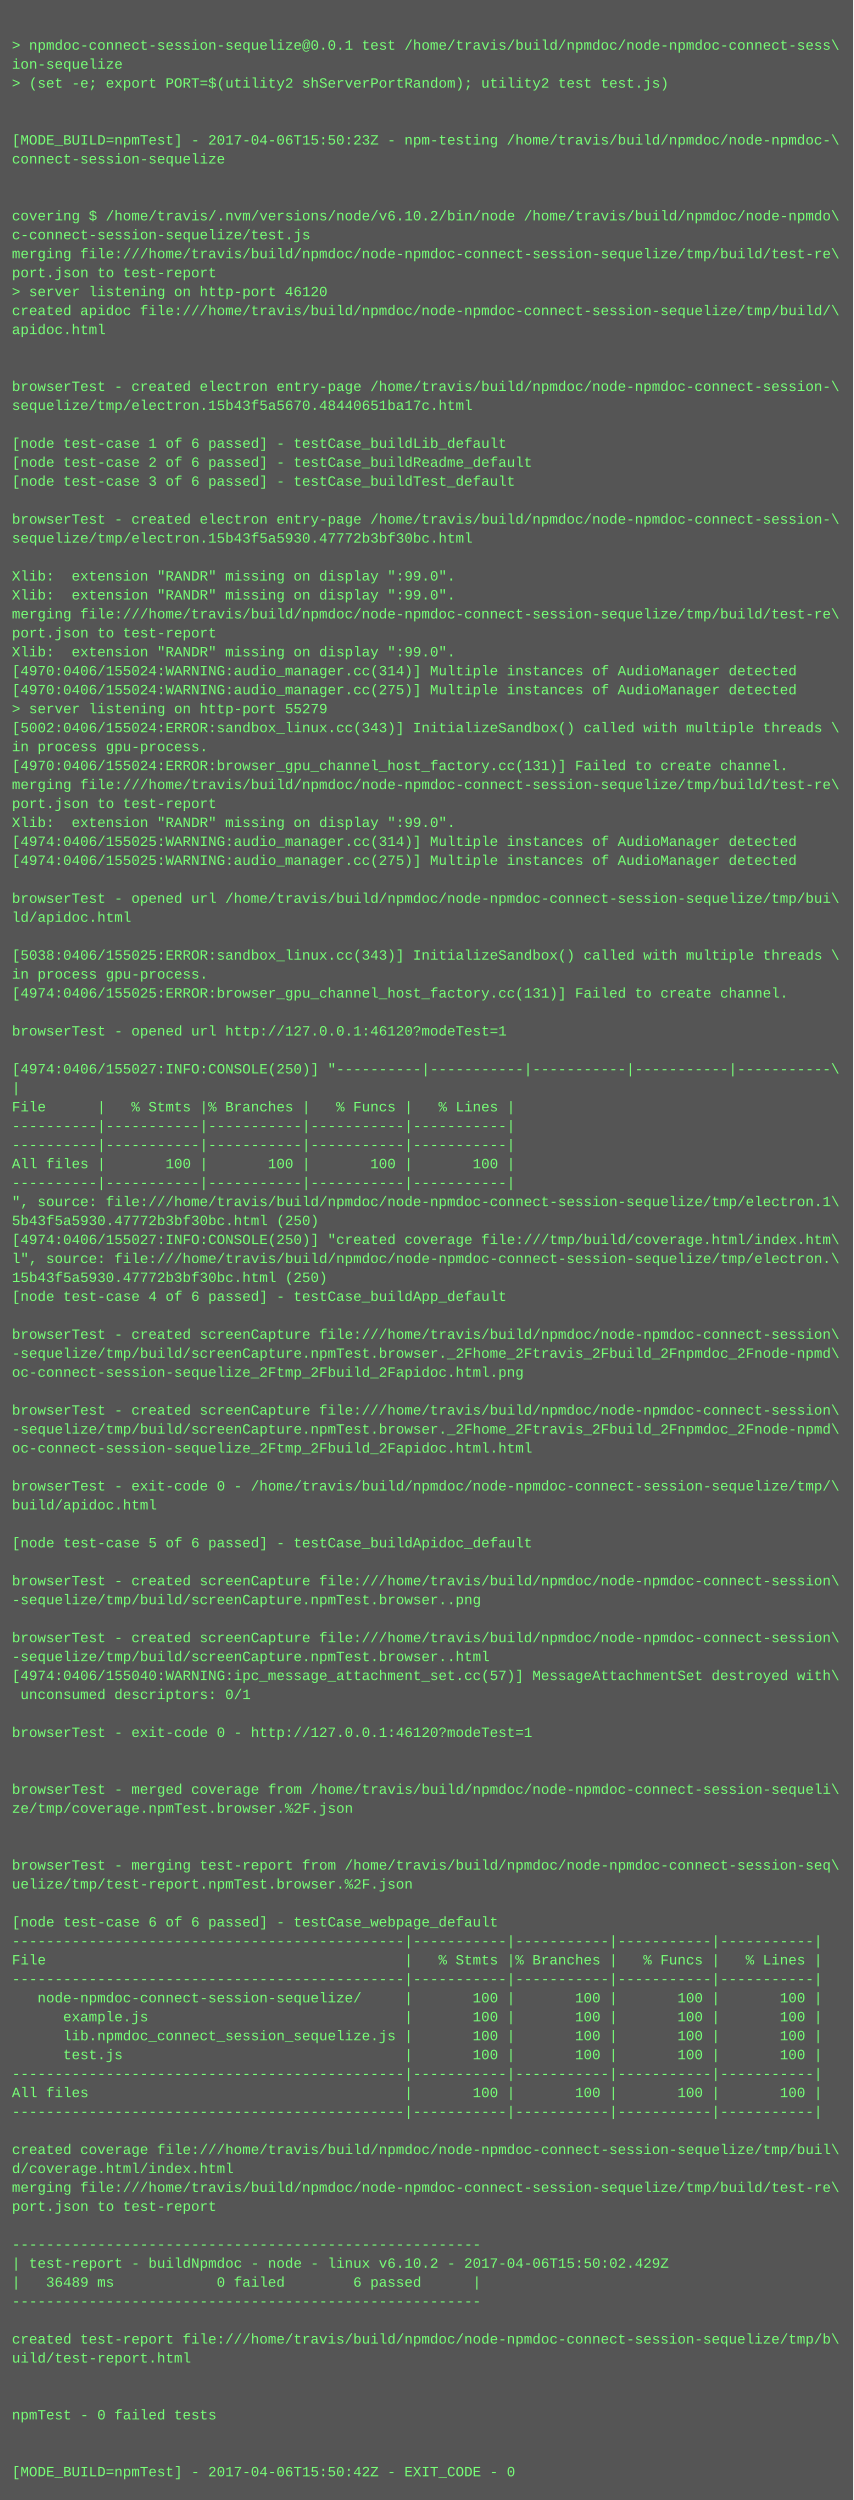
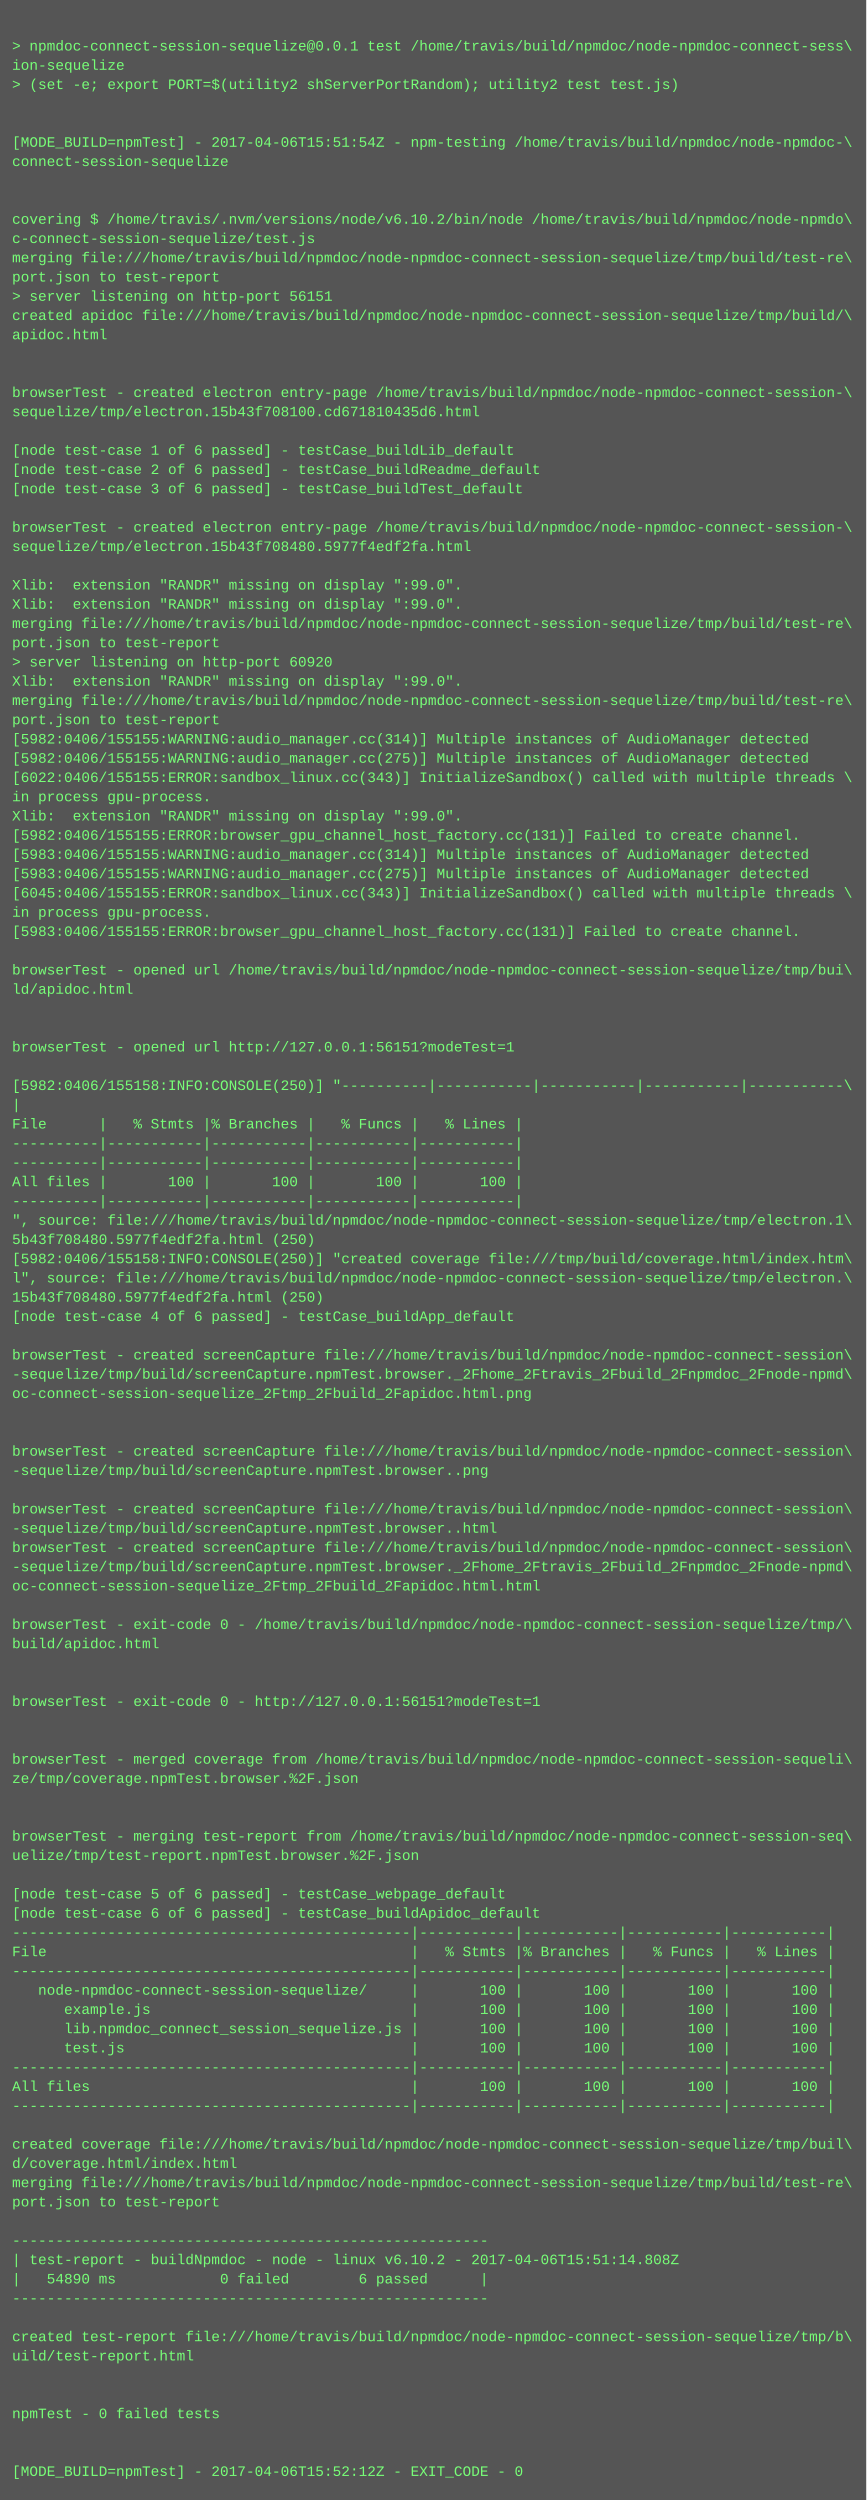
- <svg xmlns="http://www.w3.org/2000/svg" height="2110" width="720">
-   <rect height="2110" fill="#555" width="720" />
+ <svg xmlns="http://www.w3.org/2000/svg" height="2078" width="720">
+   <rect height="2078" fill="#555" width="720" />
  <text fill="#7f7" font-family="Courier New" font-size="12" xml:space="preserve">
    <tspan x="10" y="26" />
    <tspan x="10" y="42">&gt; npmdoc-connect-session-sequelize@0.0.1 test /home/travis/build/npmdoc/node-npmdoc-connect-sess\</tspan>
    <tspan x="10" y="58">ion-sequelize</tspan>
    <tspan x="10" y="74">&gt; (set -e; export PORT=$(utility2 shServerPortRandom); utility2 test test.js)</tspan>
    <tspan x="10" y="90" />
    <tspan x="10" y="106" />
-     <tspan x="10" y="122">[MODE_BUILD=npmTest] - 2017-04-06T15:50:23Z - npm-testing /home/travis/build/npmdoc/node-npmdoc-\</tspan>
+     <tspan x="10" y="122">[MODE_BUILD=npmTest] - 2017-04-06T15:51:54Z - npm-testing /home/travis/build/npmdoc/node-npmdoc-\</tspan>
    <tspan x="10" y="138">connect-session-sequelize</tspan>
    <tspan x="10" y="154" />
    <tspan x="10" y="170" />
    <tspan x="10" y="186">covering $ /home/travis/.nvm/versions/node/v6.10.2/bin/node /home/travis/build/npmdoc/node-npmdo\</tspan>
    <tspan x="10" y="202">c-connect-session-sequelize/test.js</tspan>
    <tspan x="10" y="218">merging file:///home/travis/build/npmdoc/node-npmdoc-connect-session-sequelize/tmp/build/test-re\</tspan>
    <tspan x="10" y="234">port.json to test-report</tspan>
-     <tspan x="10" y="250">&gt; server listening on http-port 46120</tspan>
+     <tspan x="10" y="250">&gt; server listening on http-port 56151</tspan>
    <tspan x="10" y="266">created apidoc file:///home/travis/build/npmdoc/node-npmdoc-connect-session-sequelize/tmp/build/\</tspan>
    <tspan x="10" y="282">apidoc.html</tspan>
    <tspan x="10" y="298" />
    <tspan x="10" y="314" />
    <tspan x="10" y="330">browserTest - created electron entry-page /home/travis/build/npmdoc/node-npmdoc-connect-session-\</tspan>
-     <tspan x="10" y="346">sequelize/tmp/electron.15b43f5a5670.48440651ba17c.html</tspan>
+     <tspan x="10" y="346">sequelize/tmp/electron.15b43f708100.cd671810435d6.html</tspan>
    <tspan x="10" y="362" />
    <tspan x="10" y="378">[node test-case 1 of 6 passed] - testCase_buildLib_default</tspan>
    <tspan x="10" y="394">[node test-case 2 of 6 passed] - testCase_buildReadme_default</tspan>
    <tspan x="10" y="410">[node test-case 3 of 6 passed] - testCase_buildTest_default</tspan>
    <tspan x="10" y="426" />
    <tspan x="10" y="442">browserTest - created electron entry-page /home/travis/build/npmdoc/node-npmdoc-connect-session-\</tspan>
-     <tspan x="10" y="458">sequelize/tmp/electron.15b43f5a5930.47772b3bf30bc.html</tspan>
+     <tspan x="10" y="458">sequelize/tmp/electron.15b43f708480.5977f4edf2fa.html</tspan>
    <tspan x="10" y="474" />
    <tspan x="10" y="490">Xlib:  extension "RANDR" missing on display ":99.0".</tspan>
    <tspan x="10" y="506">Xlib:  extension "RANDR" missing on display ":99.0".</tspan>
    <tspan x="10" y="522">merging file:///home/travis/build/npmdoc/node-npmdoc-connect-session-sequelize/tmp/build/test-re\</tspan>
    <tspan x="10" y="538">port.json to test-report</tspan>
-     <tspan x="10" y="554">Xlib:  extension "RANDR" missing on display ":99.0".</tspan>
-     <tspan x="10" y="570">[4970:0406/155024:WARNING:audio_manager.cc(314)] Multiple instances of AudioManager detected</tspan>
-     <tspan x="10" y="586">[4970:0406/155024:WARNING:audio_manager.cc(275)] Multiple instances of AudioManager detected</tspan>
-     <tspan x="10" y="602">&gt; server listening on http-port 55279</tspan>
-     <tspan x="10" y="618">[5002:0406/155024:ERROR:sandbox_linux.cc(343)] InitializeSandbox() called with multiple threads \</tspan>
-     <tspan x="10" y="634">in process gpu-process. </tspan>
-     <tspan x="10" y="650">[4970:0406/155024:ERROR:browser_gpu_channel_host_factory.cc(131)] Failed to create channel.</tspan>
-     <tspan x="10" y="666">merging file:///home/travis/build/npmdoc/node-npmdoc-connect-session-sequelize/tmp/build/test-re\</tspan>
-     <tspan x="10" y="682">port.json to test-report</tspan>
-     <tspan x="10" y="698">Xlib:  extension "RANDR" missing on display ":99.0".</tspan>
-     <tspan x="10" y="714">[4974:0406/155025:WARNING:audio_manager.cc(314)] Multiple instances of AudioManager detected</tspan>
-     <tspan x="10" y="730">[4974:0406/155025:WARNING:audio_manager.cc(275)] Multiple instances of AudioManager detected</tspan>
-     <tspan x="10" y="746" />
-     <tspan x="10" y="762">browserTest - opened url /home/travis/build/npmdoc/node-npmdoc-connect-session-sequelize/tmp/bui\</tspan>
-     <tspan x="10" y="778">ld/apidoc.html</tspan>
+     <tspan x="10" y="554">&gt; server listening on http-port 60920</tspan>
+     <tspan x="10" y="570">Xlib:  extension "RANDR" missing on display ":99.0".</tspan>
+     <tspan x="10" y="586">merging file:///home/travis/build/npmdoc/node-npmdoc-connect-session-sequelize/tmp/build/test-re\</tspan>
+     <tspan x="10" y="602">port.json to test-report</tspan>
+     <tspan x="10" y="618">[5982:0406/155155:WARNING:audio_manager.cc(314)] Multiple instances of AudioManager detected</tspan>
+     <tspan x="10" y="634">[5982:0406/155155:WARNING:audio_manager.cc(275)] Multiple instances of AudioManager detected</tspan>
+     <tspan x="10" y="650">[6022:0406/155155:ERROR:sandbox_linux.cc(343)] InitializeSandbox() called with multiple threads \</tspan>
+     <tspan x="10" y="666">in process gpu-process. </tspan>
+     <tspan x="10" y="682">Xlib:  extension "RANDR" missing on display ":99.0".</tspan>
+     <tspan x="10" y="698">[5982:0406/155155:ERROR:browser_gpu_channel_host_factory.cc(131)] Failed to create channel.</tspan>
+     <tspan x="10" y="714">[5983:0406/155155:WARNING:audio_manager.cc(314)] Multiple instances of AudioManager detected</tspan>
+     <tspan x="10" y="730">[5983:0406/155155:WARNING:audio_manager.cc(275)] Multiple instances of AudioManager detected</tspan>
+     <tspan x="10" y="746">[6045:0406/155155:ERROR:sandbox_linux.cc(343)] InitializeSandbox() called with multiple threads \</tspan>
+     <tspan x="10" y="762">in process gpu-process. </tspan>
+     <tspan x="10" y="778">[5983:0406/155155:ERROR:browser_gpu_channel_host_factory.cc(131)] Failed to create channel.</tspan>
    <tspan x="10" y="794" />
-     <tspan x="10" y="810">[5038:0406/155025:ERROR:sandbox_linux.cc(343)] InitializeSandbox() called with multiple threads \</tspan>
-     <tspan x="10" y="826">in process gpu-process. </tspan>
-     <tspan x="10" y="842">[4974:0406/155025:ERROR:browser_gpu_channel_host_factory.cc(131)] Failed to create channel.</tspan>
+     <tspan x="10" y="810">browserTest - opened url /home/travis/build/npmdoc/node-npmdoc-connect-session-sequelize/tmp/bui\</tspan>
+     <tspan x="10" y="826">ld/apidoc.html</tspan>
+     <tspan x="10" y="842" />
    <tspan x="10" y="858" />
-     <tspan x="10" y="874">browserTest - opened url http://127.0.0.1:46120?modeTest=1</tspan>
+     <tspan x="10" y="874">browserTest - opened url http://127.0.0.1:56151?modeTest=1</tspan>
    <tspan x="10" y="890" />
-     <tspan x="10" y="906">[4974:0406/155027:INFO:CONSOLE(250)] "----------|-----------|-----------|-----------|-----------\</tspan>
+     <tspan x="10" y="906">[5982:0406/155158:INFO:CONSOLE(250)] "----------|-----------|-----------|-----------|-----------\</tspan>
    <tspan x="10" y="922">|</tspan>
    <tspan x="10" y="938">File      |   % Stmts |% Branches |   % Funcs |   % Lines |</tspan>
    <tspan x="10" y="954">----------|-----------|-----------|-----------|-----------|</tspan>
    <tspan x="10" y="970">----------|-----------|-----------|-----------|-----------|</tspan>
    <tspan x="10" y="986">All files |       100 |       100 |       100 |       100 |</tspan>
    <tspan x="10" y="1002">----------|-----------|-----------|-----------|-----------|</tspan>
    <tspan x="10" y="1018">", source: file:///home/travis/build/npmdoc/node-npmdoc-connect-session-sequelize/tmp/electron.1\</tspan>
-     <tspan x="10" y="1034">5b43f5a5930.47772b3bf30bc.html (250)</tspan>
-     <tspan x="10" y="1050">[4974:0406/155027:INFO:CONSOLE(250)] "created coverage file:///tmp/build/coverage.html/index.htm\</tspan>
+     <tspan x="10" y="1034">5b43f708480.5977f4edf2fa.html (250)</tspan>
+     <tspan x="10" y="1050">[5982:0406/155158:INFO:CONSOLE(250)] "created coverage file:///tmp/build/coverage.html/index.htm\</tspan>
    <tspan x="10" y="1066">l", source: file:///home/travis/build/npmdoc/node-npmdoc-connect-session-sequelize/tmp/electron.\</tspan>
-     <tspan x="10" y="1082">15b43f5a5930.47772b3bf30bc.html (250)</tspan>
+     <tspan x="10" y="1082">15b43f708480.5977f4edf2fa.html (250)</tspan>
    <tspan x="10" y="1098">[node test-case 4 of 6 passed] - testCase_buildApp_default</tspan>
    <tspan x="10" y="1114" />
    <tspan x="10" y="1130">browserTest - created screenCapture file:///home/travis/build/npmdoc/node-npmdoc-connect-session\</tspan>
    <tspan x="10" y="1146">-sequelize/tmp/build/screenCapture.npmTest.browser._2Fhome_2Ftravis_2Fbuild_2Fnpmdoc_2Fnode-npmd\</tspan>
    <tspan x="10" y="1162">oc-connect-session-sequelize_2Ftmp_2Fbuild_2Fapidoc.html.png</tspan>
    <tspan x="10" y="1178" />
-     <tspan x="10" y="1194">browserTest - created screenCapture file:///home/travis/build/npmdoc/node-npmdoc-connect-session\</tspan>
-     <tspan x="10" y="1210">-sequelize/tmp/build/screenCapture.npmTest.browser._2Fhome_2Ftravis_2Fbuild_2Fnpmdoc_2Fnode-npmd\</tspan>
-     <tspan x="10" y="1226">oc-connect-session-sequelize_2Ftmp_2Fbuild_2Fapidoc.html.html</tspan>
+     <tspan x="10" y="1194" />
+     <tspan x="10" y="1210">browserTest - created screenCapture file:///home/travis/build/npmdoc/node-npmdoc-connect-session\</tspan>
+     <tspan x="10" y="1226">-sequelize/tmp/build/screenCapture.npmTest.browser..png</tspan>
    <tspan x="10" y="1242" />
-     <tspan x="10" y="1258">browserTest - exit-code 0 - /home/travis/build/npmdoc/node-npmdoc-connect-session-sequelize/tmp/\</tspan>
-     <tspan x="10" y="1274">build/apidoc.html</tspan>
-     <tspan x="10" y="1290" />
-     <tspan x="10" y="1306">[node test-case 5 of 6 passed] - testCase_buildApidoc_default</tspan>
-     <tspan x="10" y="1322" />
-     <tspan x="10" y="1338">browserTest - created screenCapture file:///home/travis/build/npmdoc/node-npmdoc-connect-session\</tspan>
-     <tspan x="10" y="1354">-sequelize/tmp/build/screenCapture.npmTest.browser..png</tspan>
-     <tspan x="10" y="1370" />
-     <tspan x="10" y="1386">browserTest - created screenCapture file:///home/travis/build/npmdoc/node-npmdoc-connect-session\</tspan>
-     <tspan x="10" y="1402">-sequelize/tmp/build/screenCapture.npmTest.browser..html</tspan>
-     <tspan x="10" y="1418">[4974:0406/155040:WARNING:ipc_message_attachment_set.cc(57)] MessageAttachmentSet destroyed with\</tspan>
-     <tspan x="10" y="1434"> unconsumed descriptors: 0/1</tspan>
+     <tspan x="10" y="1258">browserTest - created screenCapture file:///home/travis/build/npmdoc/node-npmdoc-connect-session\</tspan>
+     <tspan x="10" y="1274">-sequelize/tmp/build/screenCapture.npmTest.browser..html</tspan>
+     <tspan x="10" y="1290">browserTest - created screenCapture file:///home/travis/build/npmdoc/node-npmdoc-connect-session\</tspan>
+     <tspan x="10" y="1306">-sequelize/tmp/build/screenCapture.npmTest.browser._2Fhome_2Ftravis_2Fbuild_2Fnpmdoc_2Fnode-npmd\</tspan>
+     <tspan x="10" y="1322">oc-connect-session-sequelize_2Ftmp_2Fbuild_2Fapidoc.html.html</tspan>
+     <tspan x="10" y="1338" />
+     <tspan x="10" y="1354">browserTest - exit-code 0 - /home/travis/build/npmdoc/node-npmdoc-connect-session-sequelize/tmp/\</tspan>
+     <tspan x="10" y="1370">build/apidoc.html</tspan>
+     <tspan x="10" y="1386" />
+     <tspan x="10" y="1402" />
+     <tspan x="10" y="1418">browserTest - exit-code 0 - http://127.0.0.1:56151?modeTest=1</tspan>
+     <tspan x="10" y="1434" />
    <tspan x="10" y="1450" />
-     <tspan x="10" y="1466">browserTest - exit-code 0 - http://127.0.0.1:46120?modeTest=1</tspan>
-     <tspan x="10" y="1482" />
+     <tspan x="10" y="1466">browserTest - merged coverage from /home/travis/build/npmdoc/node-npmdoc-connect-session-sequeli\</tspan>
+     <tspan x="10" y="1482">ze/tmp/coverage.npmTest.browser.%2F.json</tspan>
    <tspan x="10" y="1498" />
-     <tspan x="10" y="1514">browserTest - merged coverage from /home/travis/build/npmdoc/node-npmdoc-connect-session-sequeli\</tspan>
-     <tspan x="10" y="1530">ze/tmp/coverage.npmTest.browser.%2F.json</tspan>
-     <tspan x="10" y="1546" />
+     <tspan x="10" y="1514" />
+     <tspan x="10" y="1530">browserTest - merging test-report from /home/travis/build/npmdoc/node-npmdoc-connect-session-seq\</tspan>
+     <tspan x="10" y="1546">uelize/tmp/test-report.npmTest.browser.%2F.json</tspan>
    <tspan x="10" y="1562" />
-     <tspan x="10" y="1578">browserTest - merging test-report from /home/travis/build/npmdoc/node-npmdoc-connect-session-seq\</tspan>
-     <tspan x="10" y="1594">uelize/tmp/test-report.npmTest.browser.%2F.json</tspan>
-     <tspan x="10" y="1610" />
-     <tspan x="10" y="1626">[node test-case 6 of 6 passed] - testCase_webpage_default</tspan>
+     <tspan x="10" y="1578">[node test-case 5 of 6 passed] - testCase_webpage_default</tspan>
+     <tspan x="10" y="1594">[node test-case 6 of 6 passed] - testCase_buildApidoc_default</tspan>
+     <tspan x="10" y="1610">----------------------------------------------|-----------|-----------|-----------|-----------|</tspan>
+     <tspan x="10" y="1626">File                                          |   % Stmts |% Branches |   % Funcs |   % Lines |</tspan>
    <tspan x="10" y="1642">----------------------------------------------|-----------|-----------|-----------|-----------|</tspan>
-     <tspan x="10" y="1658">File                                          |   % Stmts |% Branches |   % Funcs |   % Lines |</tspan>
-     <tspan x="10" y="1674">----------------------------------------------|-----------|-----------|-----------|-----------|</tspan>
-     <tspan x="10" y="1690">   node-npmdoc-connect-session-sequelize/     |       100 |       100 |       100 |       100 |</tspan>
-     <tspan x="10" y="1706">      example.js                              |       100 |       100 |       100 |       100 |</tspan>
-     <tspan x="10" y="1722">      lib.npmdoc_connect_session_sequelize.js |       100 |       100 |       100 |       100 |</tspan>
-     <tspan x="10" y="1738">      test.js                                 |       100 |       100 |       100 |       100 |</tspan>
+     <tspan x="10" y="1658">   node-npmdoc-connect-session-sequelize/     |       100 |       100 |       100 |       100 |</tspan>
+     <tspan x="10" y="1674">      example.js                              |       100 |       100 |       100 |       100 |</tspan>
+     <tspan x="10" y="1690">      lib.npmdoc_connect_session_sequelize.js |       100 |       100 |       100 |       100 |</tspan>
+     <tspan x="10" y="1706">      test.js                                 |       100 |       100 |       100 |       100 |</tspan>
+     <tspan x="10" y="1722">----------------------------------------------|-----------|-----------|-----------|-----------|</tspan>
+     <tspan x="10" y="1738">All files                                     |       100 |       100 |       100 |       100 |</tspan>
    <tspan x="10" y="1754">----------------------------------------------|-----------|-----------|-----------|-----------|</tspan>
-     <tspan x="10" y="1770">All files                                     |       100 |       100 |       100 |       100 |</tspan>
-     <tspan x="10" y="1786">----------------------------------------------|-----------|-----------|-----------|-----------|</tspan>
-     <tspan x="10" y="1802" />
-     <tspan x="10" y="1818">created coverage file:///home/travis/build/npmdoc/node-npmdoc-connect-session-sequelize/tmp/buil\</tspan>
-     <tspan x="10" y="1834">d/coverage.html/index.html</tspan>
-     <tspan x="10" y="1850">merging file:///home/travis/build/npmdoc/node-npmdoc-connect-session-sequelize/tmp/build/test-re\</tspan>
-     <tspan x="10" y="1866">port.json to test-report</tspan>
-     <tspan x="10" y="1882" />
-     <tspan x="10" y="1898">-------------------------------------------------------</tspan>
-     <tspan x="10" y="1914">| test-report - buildNpmdoc - node - linux v6.10.2 - 2017-04-06T15:50:02.429Z</tspan>
-     <tspan x="10" y="1930">|   36489 ms            0 failed        6 passed      |</tspan>
-     <tspan x="10" y="1946">-------------------------------------------------------</tspan>
-     <tspan x="10" y="1962" />
-     <tspan x="10" y="1978">created test-report file:///home/travis/build/npmdoc/node-npmdoc-connect-session-sequelize/tmp/b\</tspan>
-     <tspan x="10" y="1994">uild/test-report.html</tspan>
-     <tspan x="10" y="2010" />
+     <tspan x="10" y="1770" />
+     <tspan x="10" y="1786">created coverage file:///home/travis/build/npmdoc/node-npmdoc-connect-session-sequelize/tmp/buil\</tspan>
+     <tspan x="10" y="1802">d/coverage.html/index.html</tspan>
+     <tspan x="10" y="1818">merging file:///home/travis/build/npmdoc/node-npmdoc-connect-session-sequelize/tmp/build/test-re\</tspan>
+     <tspan x="10" y="1834">port.json to test-report</tspan>
+     <tspan x="10" y="1850" />
+     <tspan x="10" y="1866">-------------------------------------------------------</tspan>
+     <tspan x="10" y="1882">| test-report - buildNpmdoc - node - linux v6.10.2 - 2017-04-06T15:51:14.808Z</tspan>
+     <tspan x="10" y="1898">|   54890 ms            0 failed        6 passed      |</tspan>
+     <tspan x="10" y="1914">-------------------------------------------------------</tspan>
+     <tspan x="10" y="1930" />
+     <tspan x="10" y="1946">created test-report file:///home/travis/build/npmdoc/node-npmdoc-connect-session-sequelize/tmp/b\</tspan>
+     <tspan x="10" y="1962">uild/test-report.html</tspan>
+     <tspan x="10" y="1978" />
+     <tspan x="10" y="1994" />
+     <tspan x="10" y="2010">npmTest - 0 failed tests</tspan>
    <tspan x="10" y="2026" />
-     <tspan x="10" y="2042">npmTest - 0 failed tests</tspan>
-     <tspan x="10" y="2058" />
-     <tspan x="10" y="2074" />
-     <tspan x="10" y="2090">[MODE_BUILD=npmTest] - 2017-04-06T15:50:42Z - EXIT_CODE - 0</tspan>
+     <tspan x="10" y="2042" />
+     <tspan x="10" y="2058">[MODE_BUILD=npmTest] - 2017-04-06T15:52:12Z - EXIT_CODE - 0</tspan>
  </text>
</svg>
